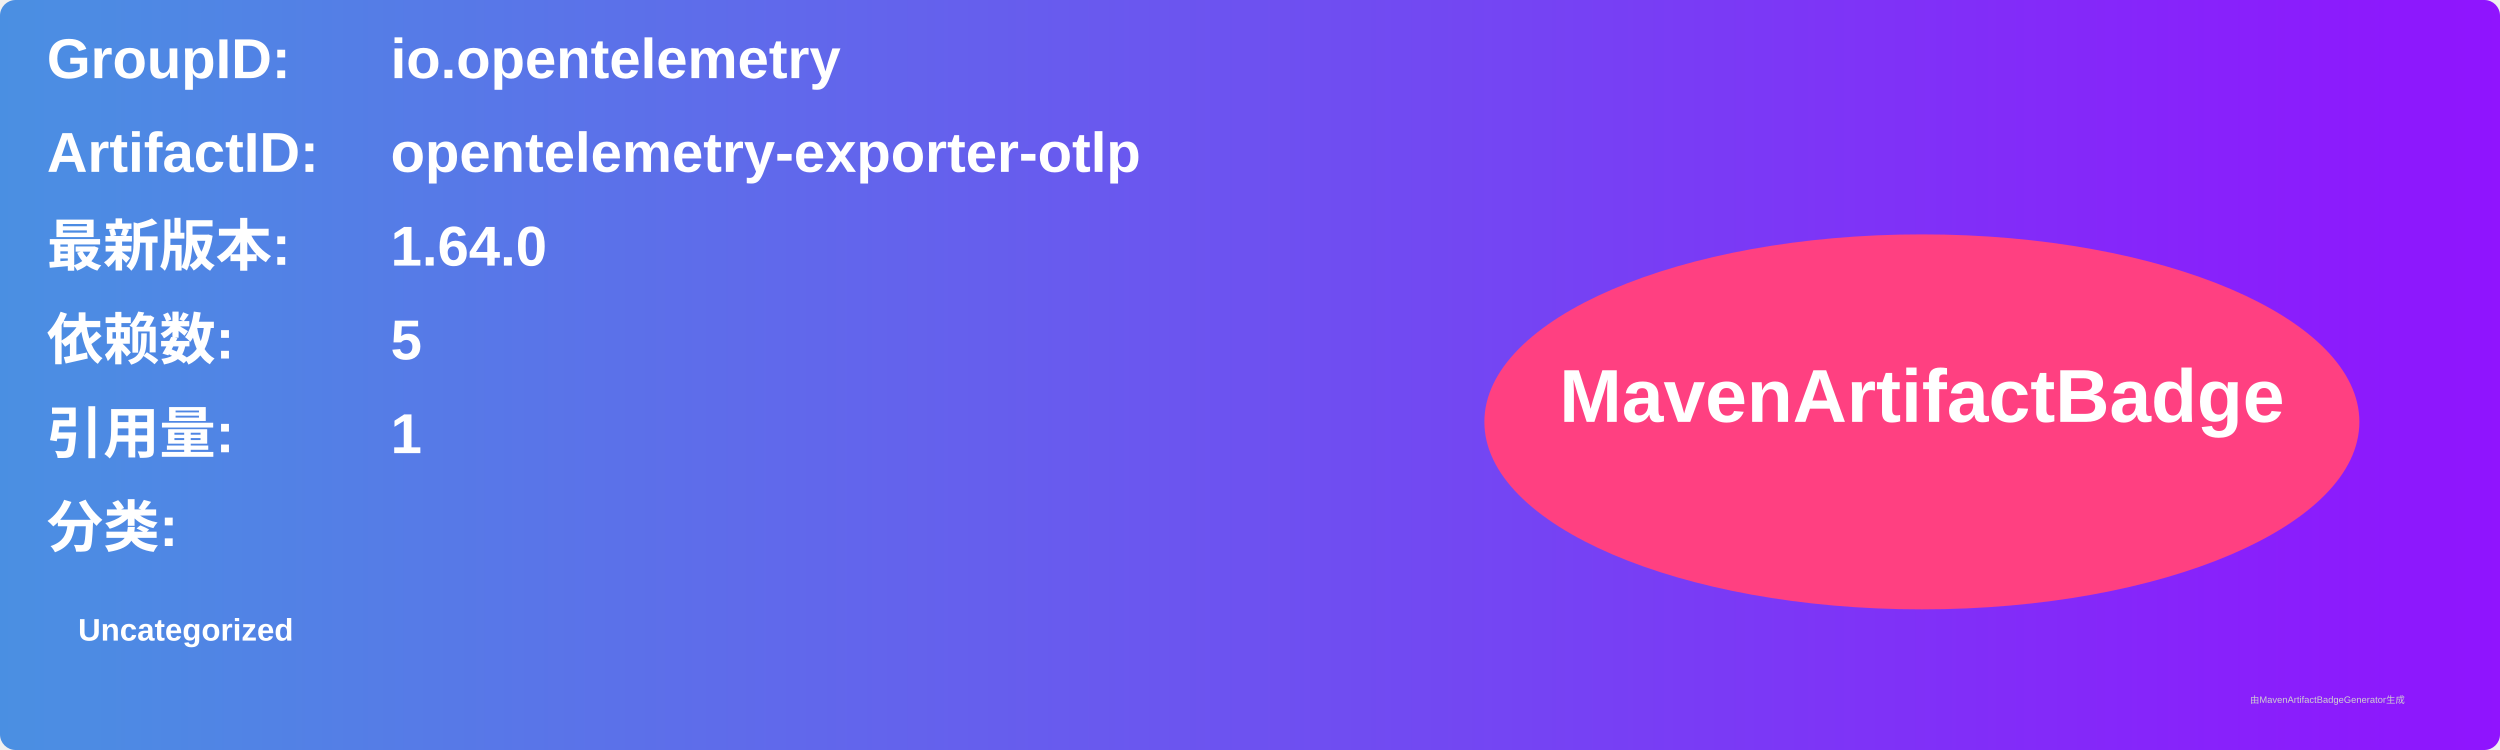
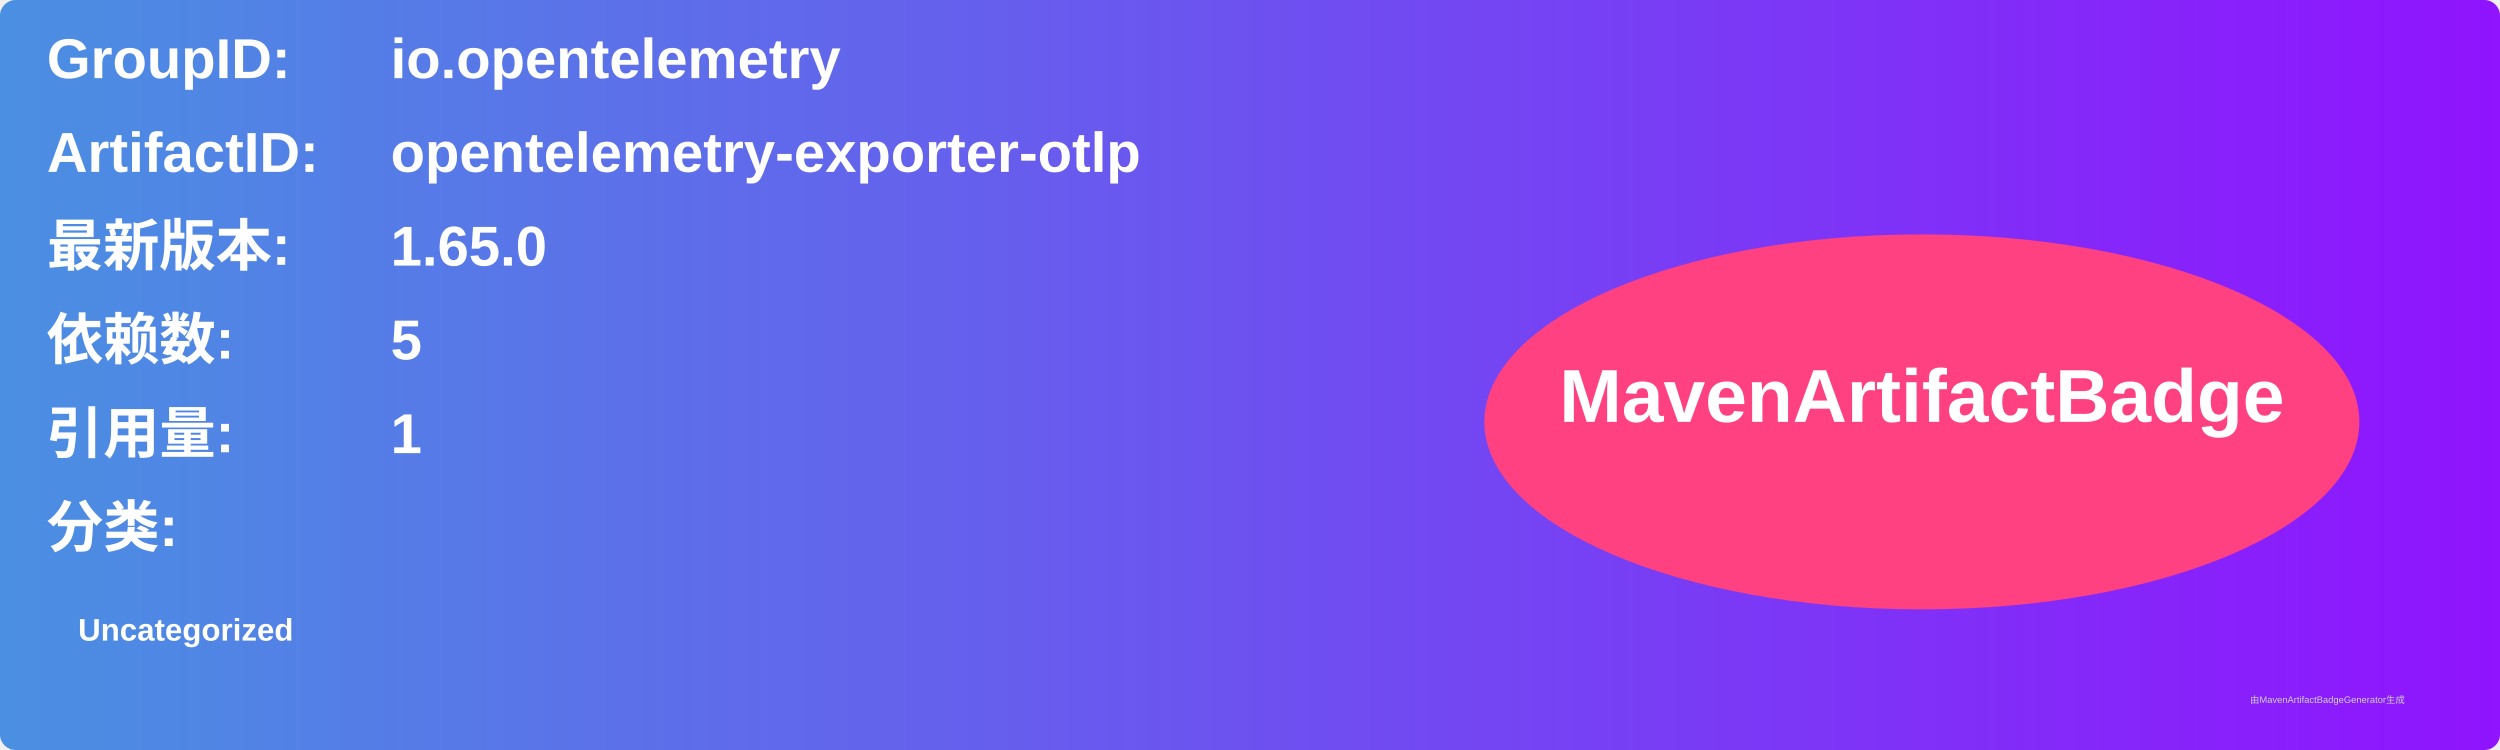
<svg xmlns="http://www.w3.org/2000/svg" width="800" height="240" viewBox="0 0 800 240">
  <linearGradient id="grad" x1="0%" y1="0%" x2="100%" y2="0%">
    <stop offset="0%" stop-color="#4a90e2" />
    <stop offset="100%" stop-color="#9013fe" />
  </linearGradient>
  <rect width="100%" height="100%" rx="5" ry="5" fill="url(#grad)" />
  <g transform="translate(15, 15)">
    <text x="0" y="10" font-family="Arial" font-size="18" fill="white" font-weight="bold" width="260">GroupID:</text>
    <text x="110" y="10" font-family="Arial" font-size="18" fill="white" font-weight="bold" width="460">io.opentelemetry</text>
    <text x="0" y="40" font-family="Arial" font-size="18" fill="white" font-weight="bold" width="260">ArtifactID:</text>
    <text x="110" y="40" font-family="Arial" font-size="18" fill="white" font-weight="bold" width="460">opentelemetry-exporter-otlp</text>
    <text x="0" y="70" font-family="Arial" font-size="18" fill="white" font-weight="bold">最新版本:</text>
    <text x="110" y="70" font-family="Arial" font-size="18" fill="white" font-weight="bold">
-       <tspan font-weight="bold">1.64.0</tspan>
+       <tspan font-weight="bold">1.65.0</tspan>
    </text>
    <text x="0" y="100" font-family="Arial" font-size="18" fill="white" font-weight="bold">依赖数: </text>
    <text x="110" y="100" font-family="Arial" font-size="18" fill="white">
      <tspan font-weight="bold">5</tspan>
    </text>
    <text x="0" y="130" font-family="Arial" font-size="18" fill="white" font-weight="bold">引用量: </text>
    <text x="110" y="130" font-family="Arial" font-size="18" fill="white">
      <tspan font-weight="bold">1</tspan>
    </text>
    <text x="0" y="160" font-family="Arial" font-size="18" fill="white" font-weight="bold">分类:</text>
    <text x="10" y="190" font-family="Arial" font-size="10" fill="white">
      <tspan font-weight="bold">Uncategorized</tspan>
    </text>
    <ellipse cx="600" cy="120" rx="140" ry="60" fill="#ff4081" />
    <text x="600" y="120" text-anchor="middle" font-family="Arial" font-size="24" fill="white" font-weight="bold">MavenArtifactBadge</text>
  </g>
  <text x="720" y="225" font-family="Arial" font-size="3" fill="#d0d0d0">由MavenArtifactBadgeGenerator生成</text>
</svg>
